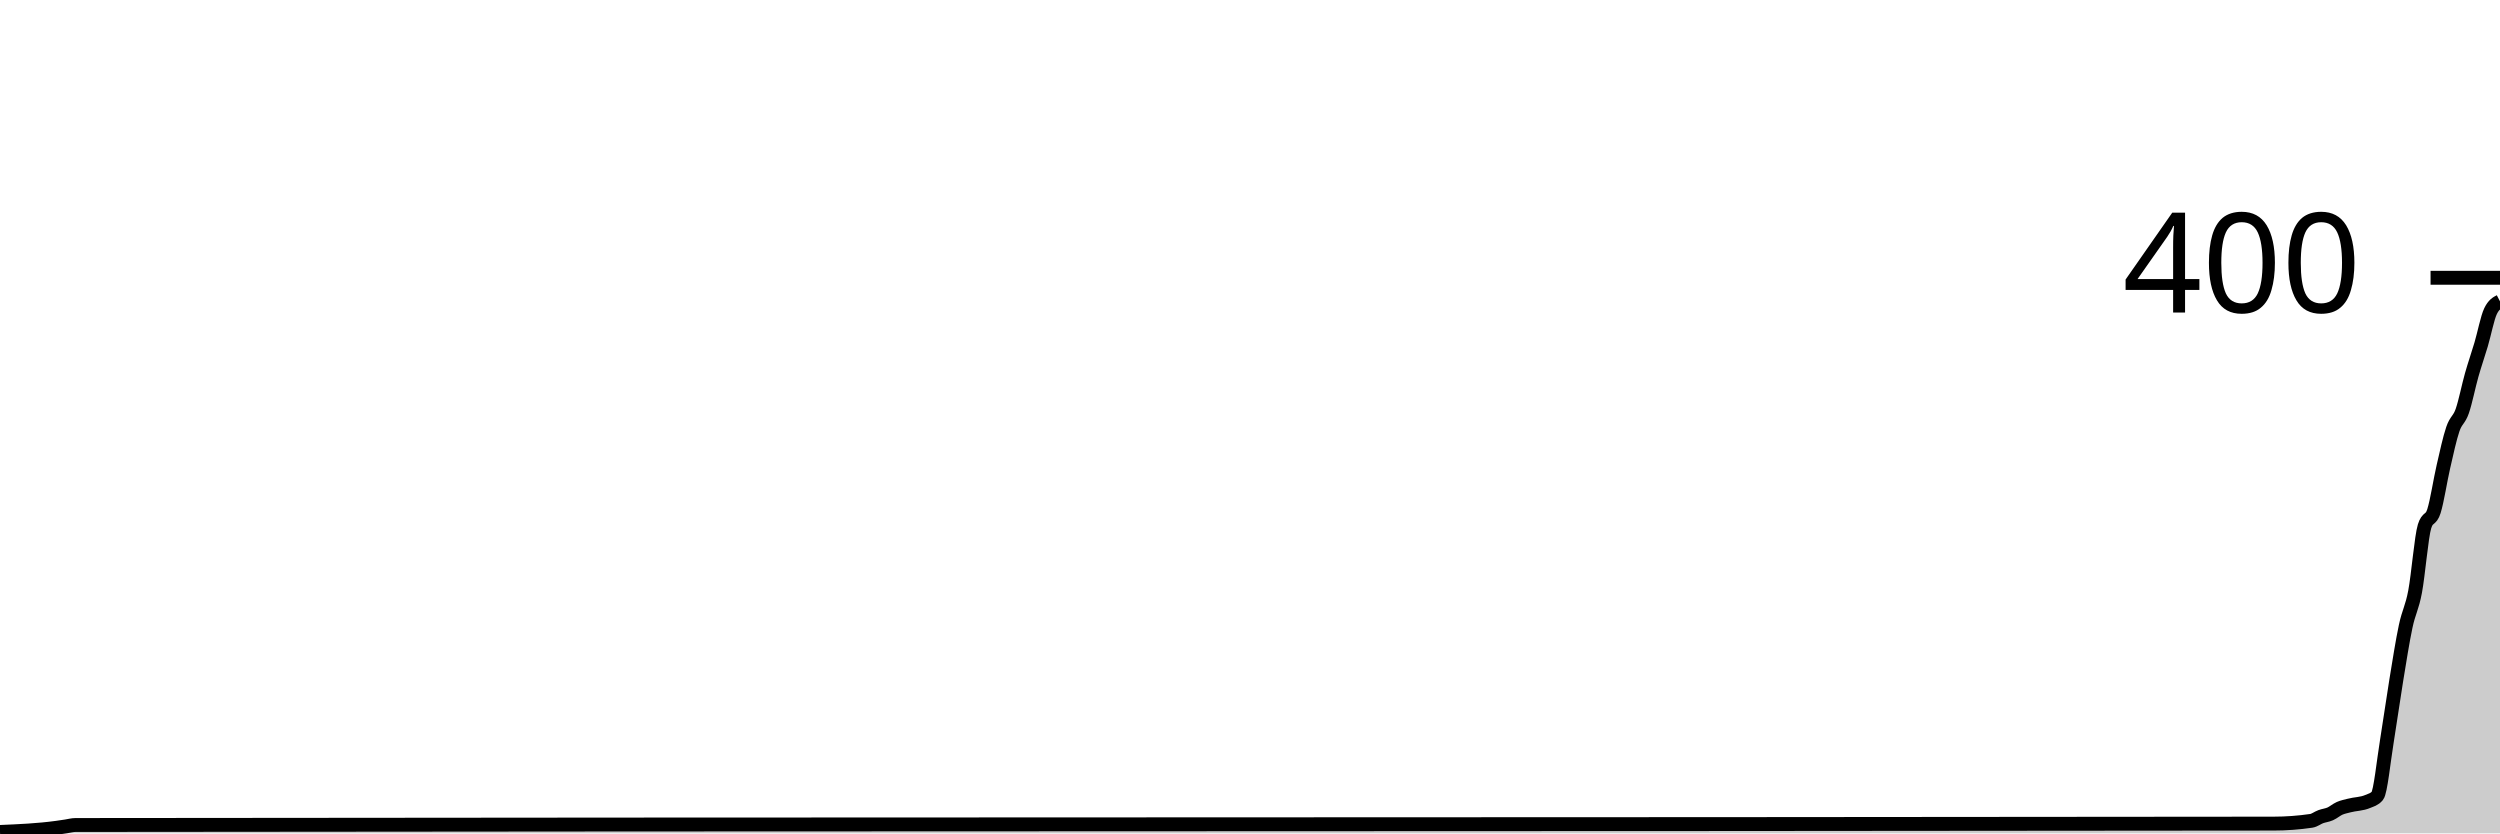
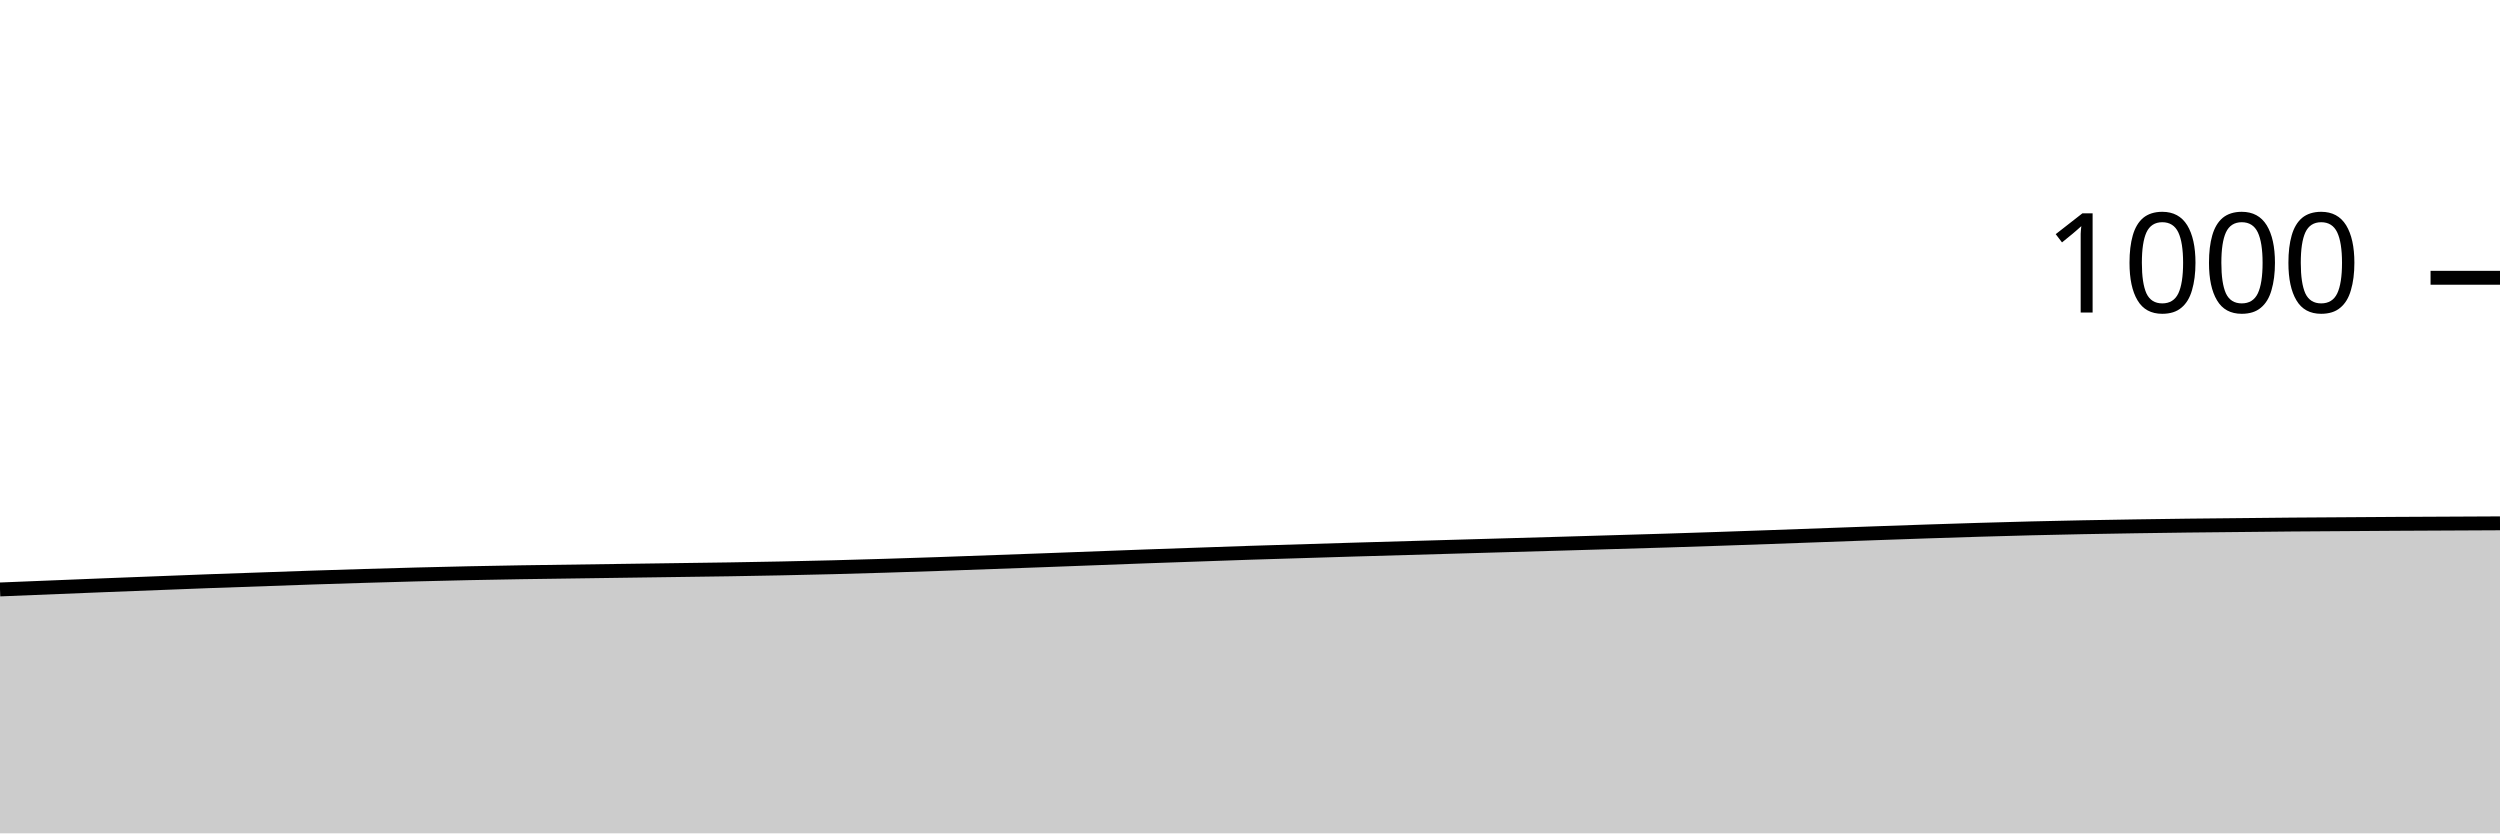
<svg xmlns="http://www.w3.org/2000/svg" viewBox="0 0 180 60">
  <g transform="translate(0,20)">
-     <path class="area" fill="rgba(0, 0, 0, 0.2)" d="M0,39.9C1.358,39.843,2.717,39.786,4.075,39.6C4.302,39.569,4.528,39.533,4.755,39.5C4.981,39.467,5.208,39.4,5.434,39.4C58.189,39.333,110.943,39.367,163.698,39.3C164.604,39.299,165.509,39.233,166.415,39.1C166.642,39.067,166.868,38.883,167.094,38.8C167.321,38.717,167.547,38.7,167.774,38.6C168,38.5,168.226,38.3,168.453,38.2C168.679,38.1,168.906,38.061,169.132,38C169.585,37.878,170.038,37.9,170.491,37.7C170.717,37.6,170.943,37.567,171.17,37.3C171.396,37.033,171.623,34.783,171.849,33.4C172.075,32.017,172.302,30.383,172.528,29C172.755,27.617,172.981,26.167,173.208,25.1C173.434,24.033,173.66,23.8,173.887,22.6C174.113,21.4,174.34,18.633,174.566,17.9C174.792,17.167,175.019,17.517,175.245,16.8C175.472,16.083,175.698,14.583,175.925,13.6C176.151,12.617,176.377,11.567,176.604,10.9C176.83,10.233,177.057,10.25,177.283,9.6C177.509,8.95,177.736,7.8,177.962,7C178.189,6.2,178.415,5.567,178.642,4.8C178.868,4.033,179.094,2.867,179.321,2.4C179.547,1.933,179.774,1.817,180,1.7L180,40C179.774,40,179.547,40,179.321,40C179.094,40,178.868,40,178.642,40C178.415,40,178.189,40,177.962,40C177.736,40,177.509,40,177.283,40C177.057,40,176.83,40,176.604,40C176.377,40,176.151,40,175.925,40C175.698,40,175.472,40,175.245,40C175.019,40,174.792,40,174.566,40C174.34,40,174.113,40,173.887,40C173.66,40,173.434,40,173.208,40C172.981,40,172.755,40,172.528,40C172.302,40,172.075,40,171.849,40C171.623,40,171.396,40,171.17,40C170.943,40,170.717,40,170.491,40C170.038,40,169.585,40,169.132,40C168.906,40,168.679,40,168.453,40C168.226,40,168,40,167.774,40C167.547,40,167.321,40,167.094,40C166.868,40,166.642,40,166.415,40C165.509,40,164.604,40,163.698,40C110.943,40,58.189,40,5.434,40C5.208,40,4.981,40,4.755,40C4.528,40,4.302,40,4.075,40C2.717,40,1.358,40,0,40Z" />
-     <path class="line" stroke="black" fill="none" d="M0,39.9C1.358,39.843,2.717,39.786,4.075,39.6C4.302,39.569,4.528,39.533,4.755,39.5C4.981,39.467,5.208,39.4,5.434,39.4C58.189,39.333,110.943,39.367,163.698,39.3C164.604,39.299,165.509,39.233,166.415,39.1C166.642,39.067,166.868,38.883,167.094,38.8C167.321,38.717,167.547,38.7,167.774,38.6C168,38.5,168.226,38.3,168.453,38.2C168.679,38.1,168.906,38.061,169.132,38C169.585,37.878,170.038,37.9,170.491,37.7C170.717,37.6,170.943,37.567,171.17,37.3C171.396,37.033,171.623,34.783,171.849,33.4C172.075,32.017,172.302,30.383,172.528,29C172.755,27.617,172.981,26.167,173.208,25.1C173.434,24.033,173.66,23.8,173.887,22.6C174.113,21.4,174.34,18.633,174.566,17.9C174.792,17.167,175.019,17.517,175.245,16.8C175.472,16.083,175.698,14.583,175.925,13.6C176.151,12.617,176.377,11.567,176.604,10.9C176.83,10.233,177.057,10.25,177.283,9.6C177.509,8.95,177.736,7.8,177.962,7C178.189,6.2,178.415,5.567,178.642,4.8C178.868,4.033,179.094,2.867,179.321,2.4C179.547,1.933,179.774,1.817,180,1.7" />
+     <path class="area" fill="rgba(0, 0, 0, 0.2)" d="M0,22.44C10,22.033,20,21.627,30,21.36C40,21.093,50,21.1,60,20.84C70,20.58,80,20.12,90,19.8C100,19.48,110,19.227,120,18.92C130,18.613,140,18.147,150,17.96C160,17.773,170,17.727,180,17.68L180,40C170,40,160,40,150,40C140,40,130,40,120,40C110,40,100,40,90,40C80,40,70,40,60,40C50,40,40,40,30,40C20,40,10,40,0,40Z" />
+     <path class="line" stroke="black" fill="none" d="M0,22.44C10,22.033,20,21.627,30,21.36C40,21.093,50,21.1,60,20.84C70,20.58,80,20.12,90,19.8C100,19.48,110,19.227,120,18.92C130,18.613,140,18.147,150,17.96C160,17.773,170,17.727,180,17.68" />
    <path class="axis-ceiling" stroke-width="1" stroke="black" fill="none" d="M175,0L180,0" />
-     <text class="axis-ceiling-label" font-family="sans-serif" text-anchor="end" font-size="10px" x="170" y="2.5">400</text>
+     <text class="axis-ceiling-label" font-family="sans-serif" text-anchor="end" font-size="10px" x="170" y="2.5">1000</text>
  </g>
</svg>
